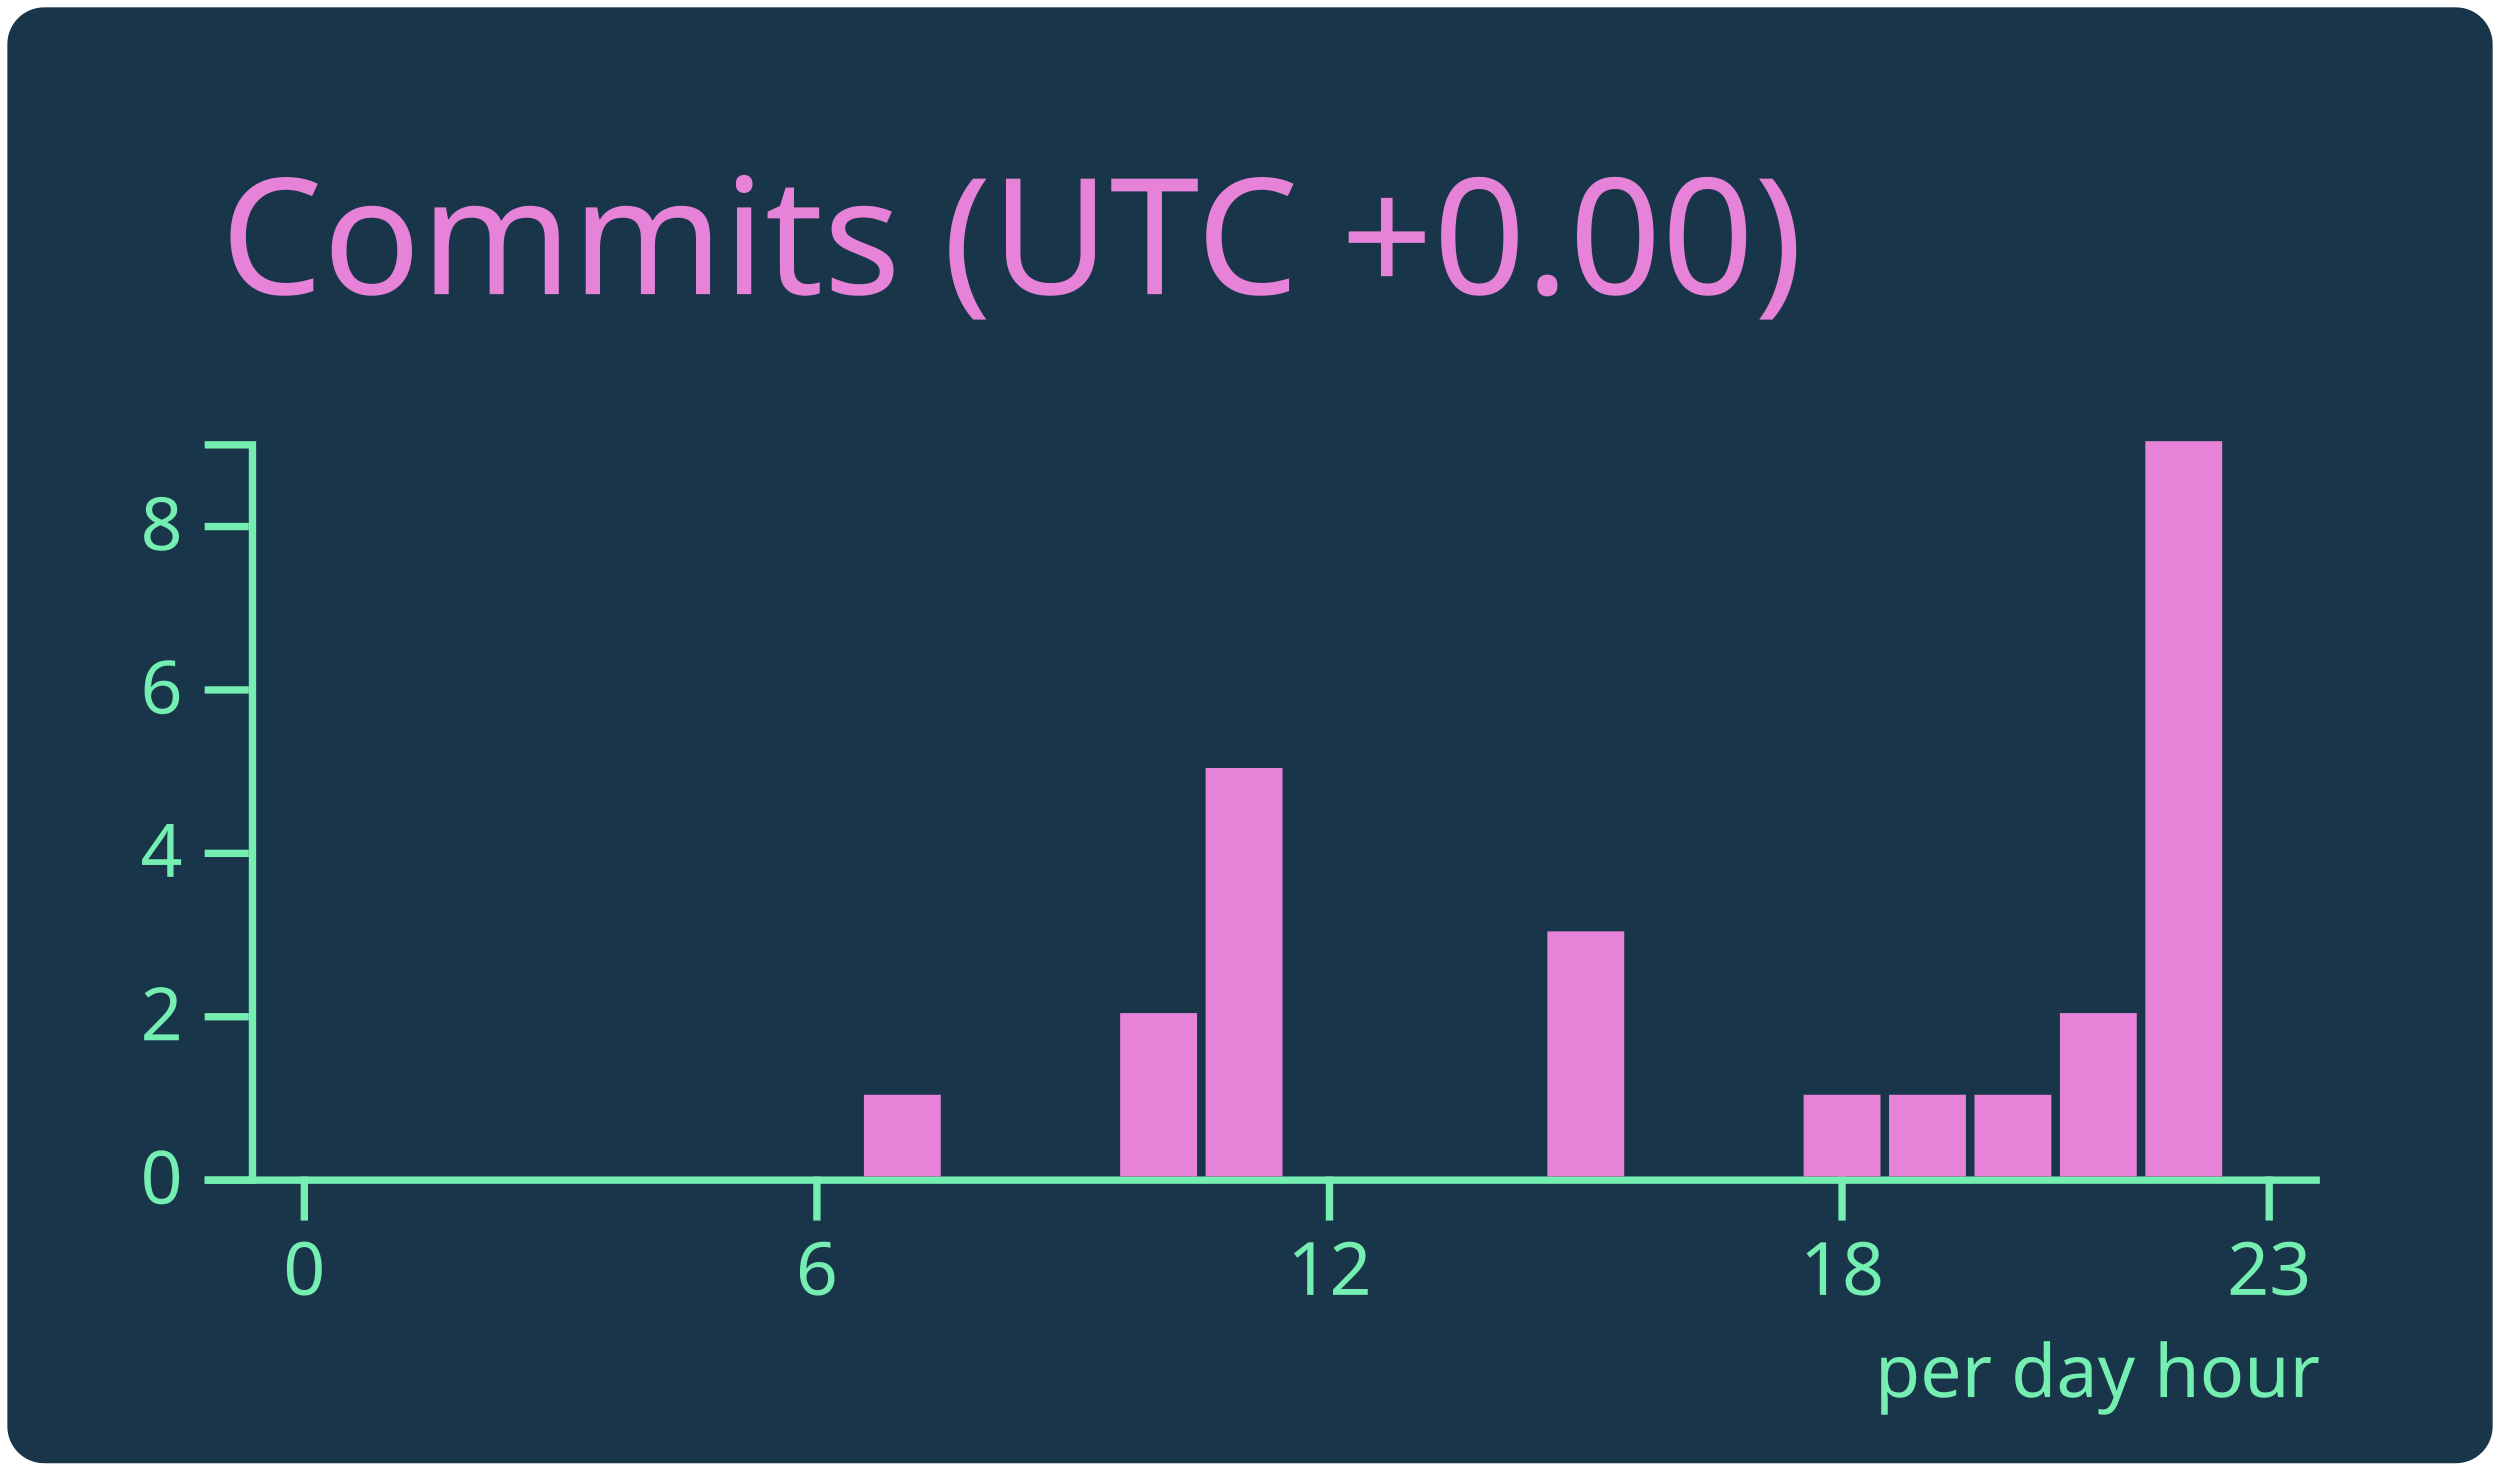
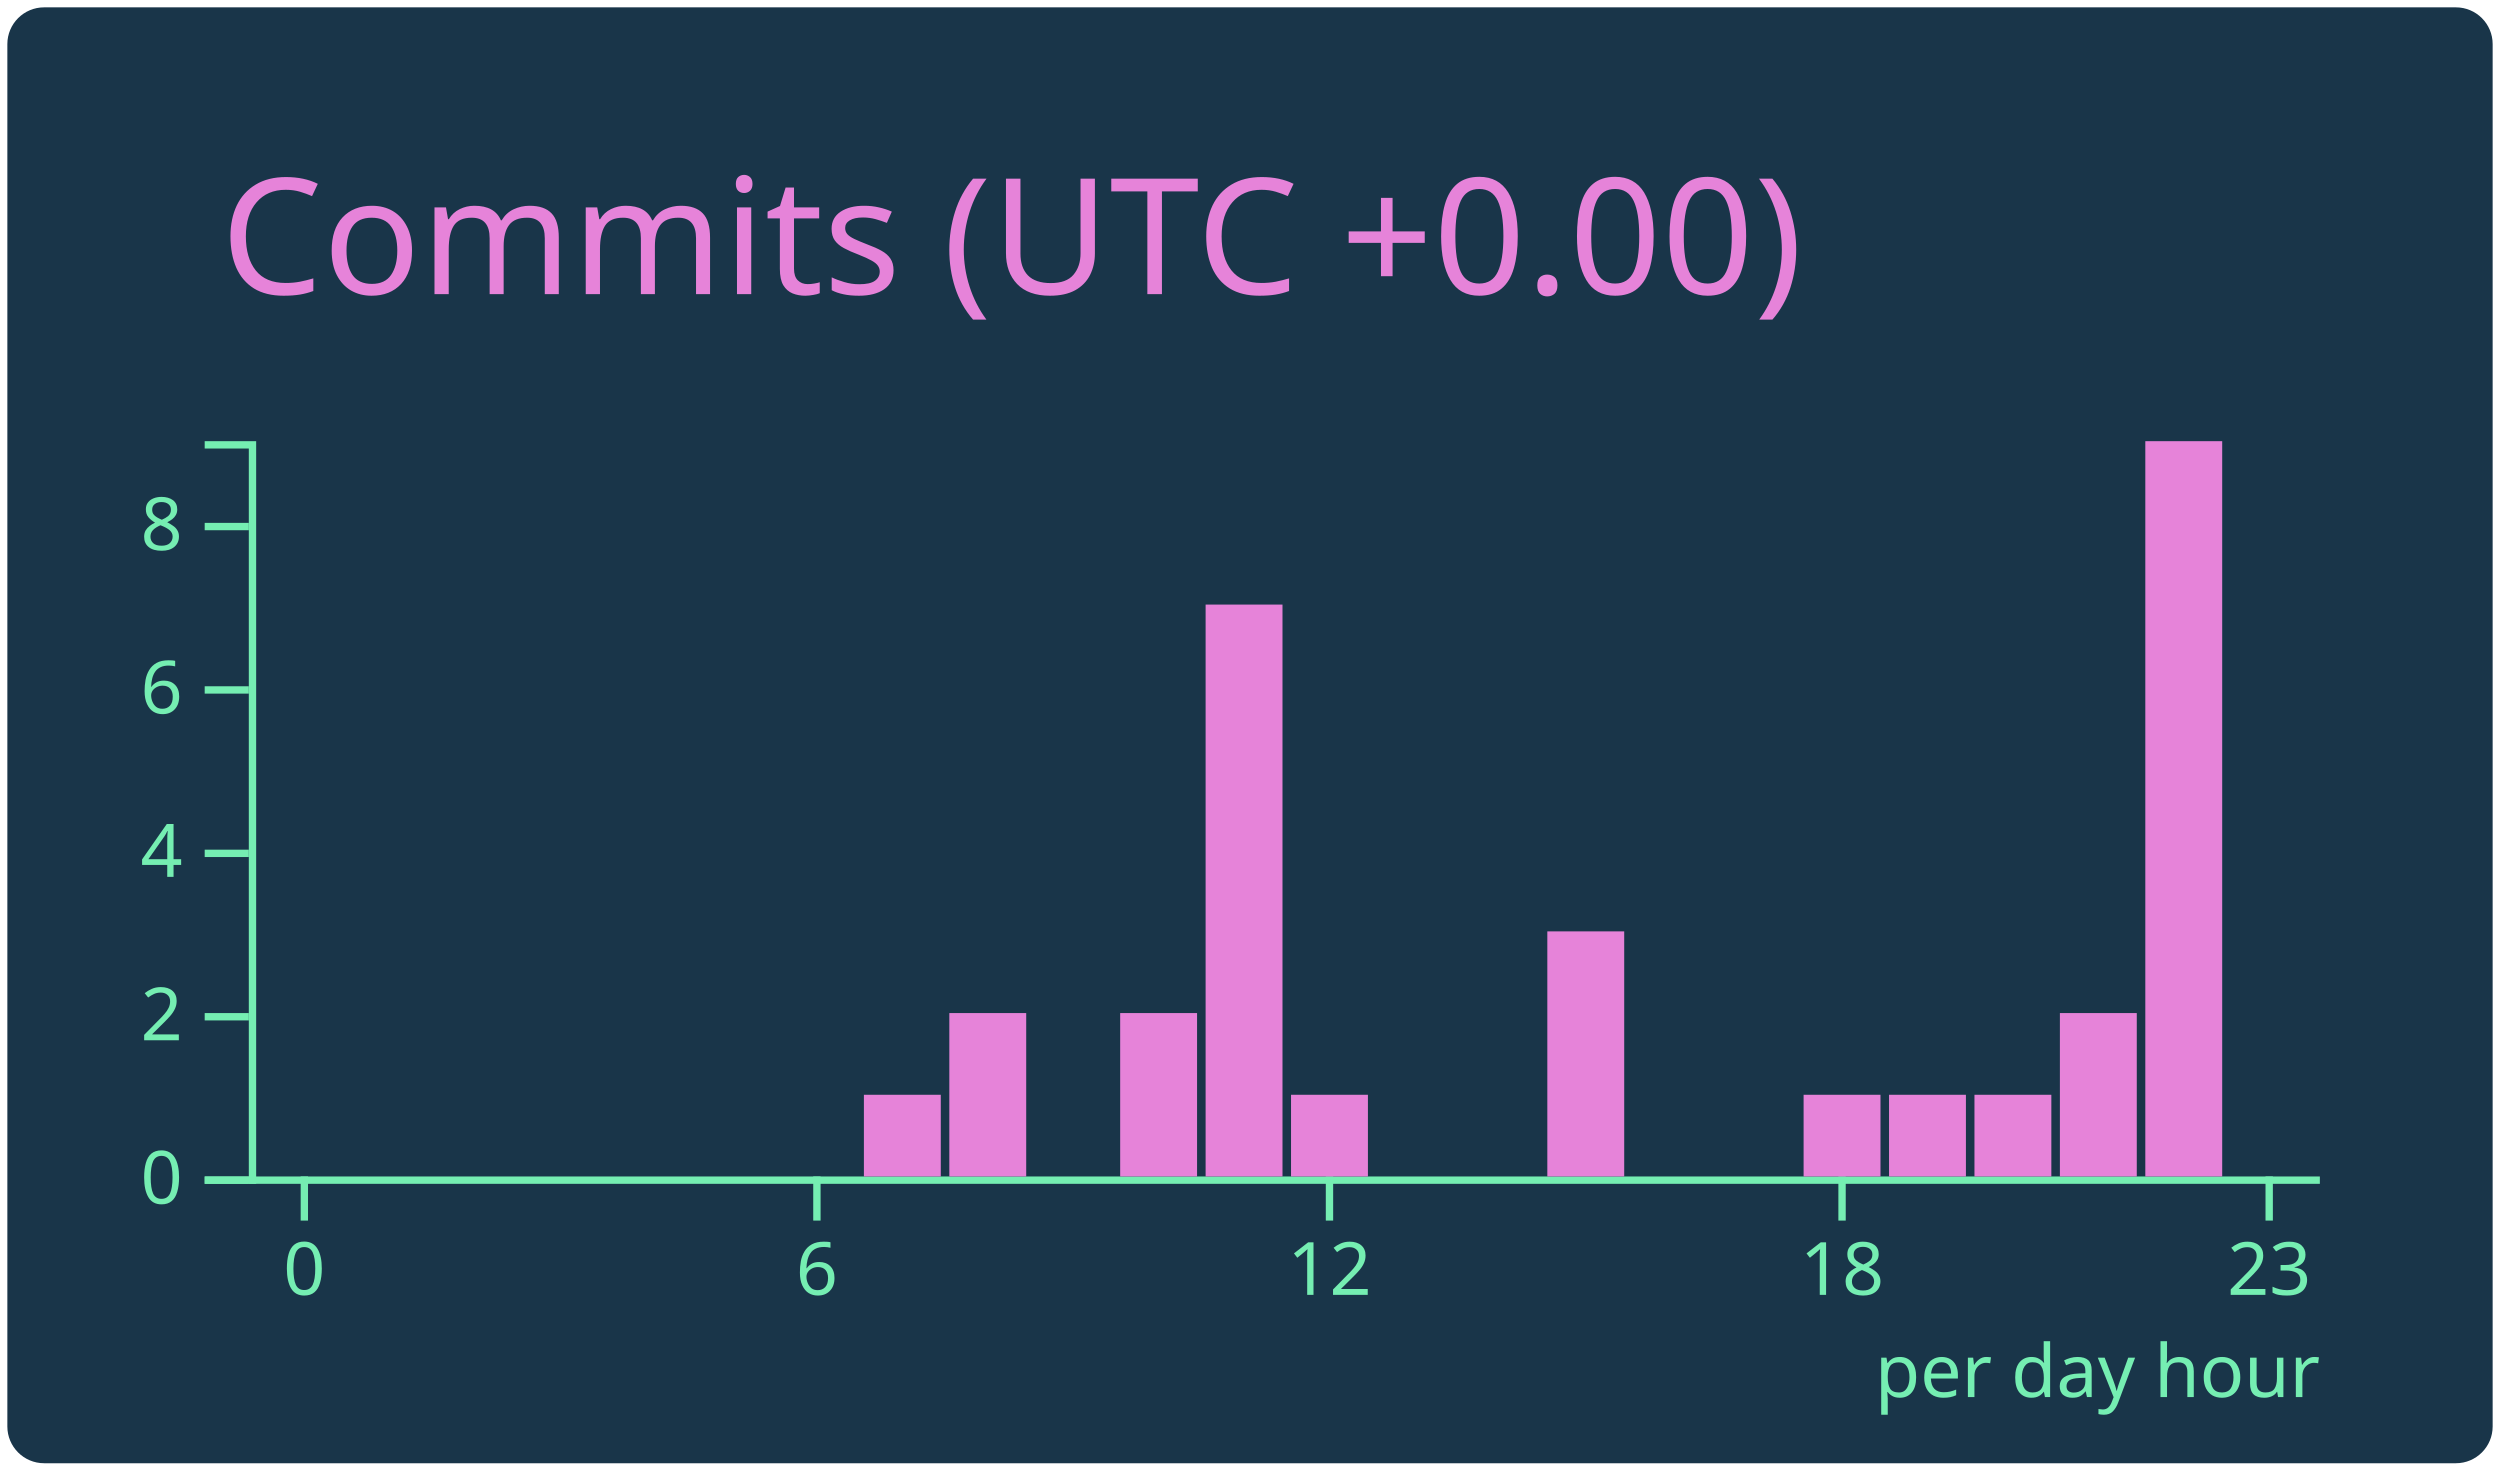
<svg xmlns="http://www.w3.org/2000/svg" width="340" height="200" viewBox="0 0 340 200">
  <style>* {
          font-family: 'Segoe UI', Ubuntu, "Helvetica Neue", Sans-Serif
        }</style>
  <rect x="1" y="1" rx="5" ry="5" height="99%" width="99.412%" stroke="#000000" stroke-width="1" fill="#193549" stroke-opacity="0" />
  <text x="30" y="40" style="font-size: 22px; fill: #e683d9;">Commits (UTC +0.00)</text>
  <g transform="translate(0,40)">
    <g color="#e683d9" transform="translate(35,20)">
      <g color="#75eeb2" transform="translate(0,100)" fill="none" font-size="10" font-family="sans-serif" text-anchor="middle">
        <path class="domain" stroke="currentColor" d="M-1.162,0.5H280.5" />
        <g class="tick" opacity="1" transform="translate(6.390041,0)">
          <line stroke="currentColor" y2="6" />
          <text fill="currentColor" y="9" dy="0.71em">0</text>
        </g>
        <g class="tick" opacity="1" transform="translate(76.09959,0)">
          <line stroke="currentColor" y2="6" />
          <text fill="currentColor" y="9" dy="0.71em">6</text>
        </g>
        <g class="tick" opacity="1" transform="translate(145.8091,0)">
          <line stroke="currentColor" y2="6" />
          <text fill="currentColor" y="9" dy="0.71em">12</text>
        </g>
        <g class="tick" opacity="1" transform="translate(215.5187,0)">
          <line stroke="currentColor" y2="6" />
          <text fill="currentColor" y="9" dy="0.71em">18</text>
        </g>
        <g class="tick" opacity="1" transform="translate(273.61,0)">
          <line stroke="currentColor" y2="6" />
          <text fill="currentColor" y="9" dy="0.71em">23</text>
        </g>
      </g>
      <g color="#75eeb2" transform="translate(-1.161826,0)" fill="none" font-size="10" font-family="sans-serif" text-anchor="end">
        <path class="domain" stroke="currentColor" d="M-6,100.5H0.5V0.5H-6" />
        <g class="tick" opacity="1" transform="translate(0,100.5)">
          <line stroke="currentColor" x2="-6" />
          <text fill="currentColor" x="-9" dy="0.32em">0</text>
        </g>
        <g class="tick" opacity="1" transform="translate(0,78.27778)">
          <line stroke="currentColor" x2="-6" />
          <text fill="currentColor" x="-9" dy="0.32em">2</text>
        </g>
        <g class="tick" opacity="1" transform="translate(0,56.05556)">
          <line stroke="currentColor" x2="-6" />
          <text fill="currentColor" x="-9" dy="0.32em">4</text>
        </g>
        <g class="tick" opacity="1" transform="translate(0,33.83333)">
          <line stroke="currentColor" x2="-6" />
          <text fill="currentColor" x="-9" dy="0.32em">6</text>
        </g>
        <g class="tick" opacity="1" transform="translate(0,11.61111)">
          <line stroke="currentColor" x2="-6" />
          <text fill="currentColor" x="-9" dy="0.32em">8</text>
        </g>
      </g>
      <rect class="bar" fill="#e683d9" x="1.162" y="100" width="10.456" height="0" />
      <rect class="bar" fill="#e683d9" x="12.78" y="100" width="10.456" height="0" />
      <rect class="bar" fill="#e683d9" x="24.398" y="100" width="10.456" height="0" />
      <rect class="bar" fill="#e683d9" x="36.017" y="100" width="10.456" height="0" />
      <rect class="bar" fill="#e683d9" x="47.635" y="100" width="10.456" height="0" />
      <rect class="bar" fill="#e683d9" x="59.253" y="100" width="10.456" height="0" />
      <rect class="bar" fill="#e683d9" x="70.871" y="100" width="10.456" height="0" />
      <rect class="bar" fill="#e683d9" x="82.49" y="88.889" width="10.456" height="11.111" />
-       <rect class="bar" fill="#e683d9" x="94.108" y="100" width="10.456" height="0" />
+       <rect class="bar" fill="#e683d9" x="94.108" y="77.778" width="10.456" height="22.222" />
      <rect class="bar" fill="#e683d9" x="105.726" y="100" width="10.456" height="0" />
      <rect class="bar" fill="#e683d9" x="117.344" y="77.778" width="10.456" height="22.222" />
-       <rect class="bar" fill="#e683d9" x="128.963" y="44.444" width="10.456" height="55.556" />
-       <rect class="bar" fill="#e683d9" x="140.581" y="100" width="10.456" height="0" />
+       <rect class="bar" fill="#e683d9" x="128.963" y="22.222" width="10.456" height="77.778" />
+       <rect class="bar" fill="#e683d9" x="140.581" y="88.889" width="10.456" height="11.111" />
      <rect class="bar" fill="#e683d9" x="152.199" y="100" width="10.456" height="0" />
      <rect class="bar" fill="#e683d9" x="163.817" y="100" width="10.456" height="0" />
      <rect class="bar" fill="#e683d9" x="175.436" y="66.667" width="10.456" height="33.333" />
      <rect class="bar" fill="#e683d9" x="187.054" y="100" width="10.456" height="0" />
      <rect class="bar" fill="#e683d9" x="198.672" y="100" width="10.456" height="0" />
      <rect class="bar" fill="#e683d9" x="210.29" y="88.889" width="10.456" height="11.111" />
      <rect class="bar" fill="#e683d9" x="221.909" y="88.889" width="10.456" height="11.111" />
      <rect class="bar" fill="#e683d9" x="233.527" y="88.889" width="10.456" height="11.111" />
      <rect class="bar" fill="#e683d9" x="245.145" y="77.778" width="10.456" height="22.222" />
      <rect class="bar" fill="#e683d9" x="256.763" y="0" width="10.456" height="100" />
      <rect class="bar" fill="#e683d9" x="268.382" y="100" width="10.456" height="0" />
      <g>
        <text y="130" x="220" style="fill: #75eeb2; font-size: 10px;">per day hour</text>
      </g>
    </g>
  </g>
</svg>
